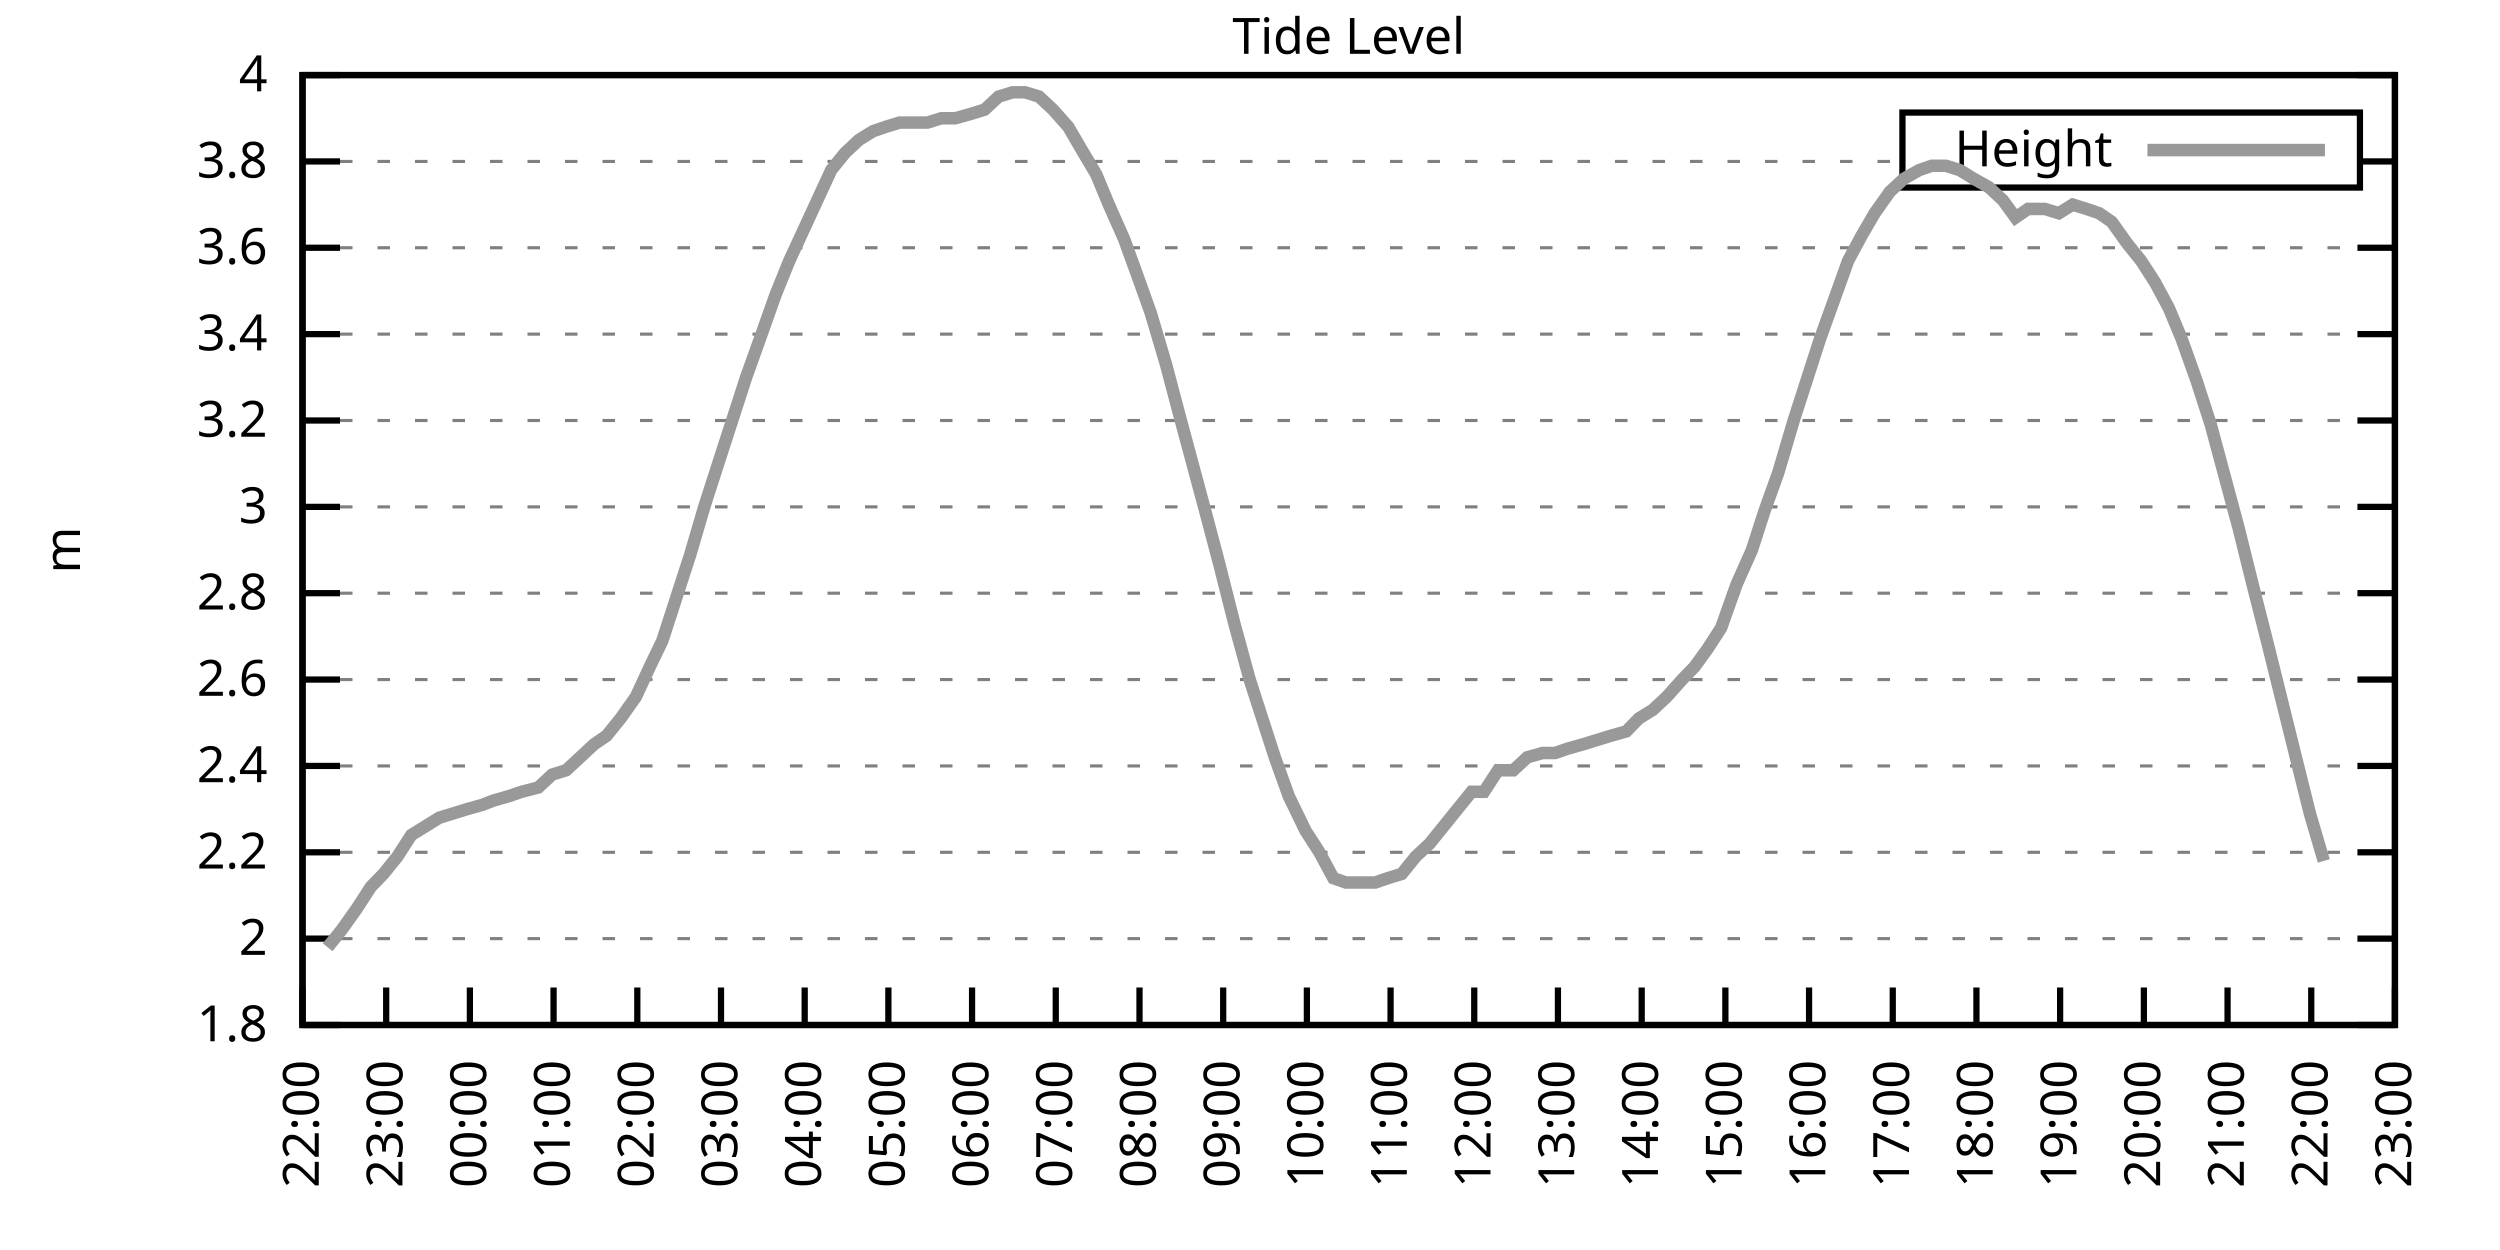
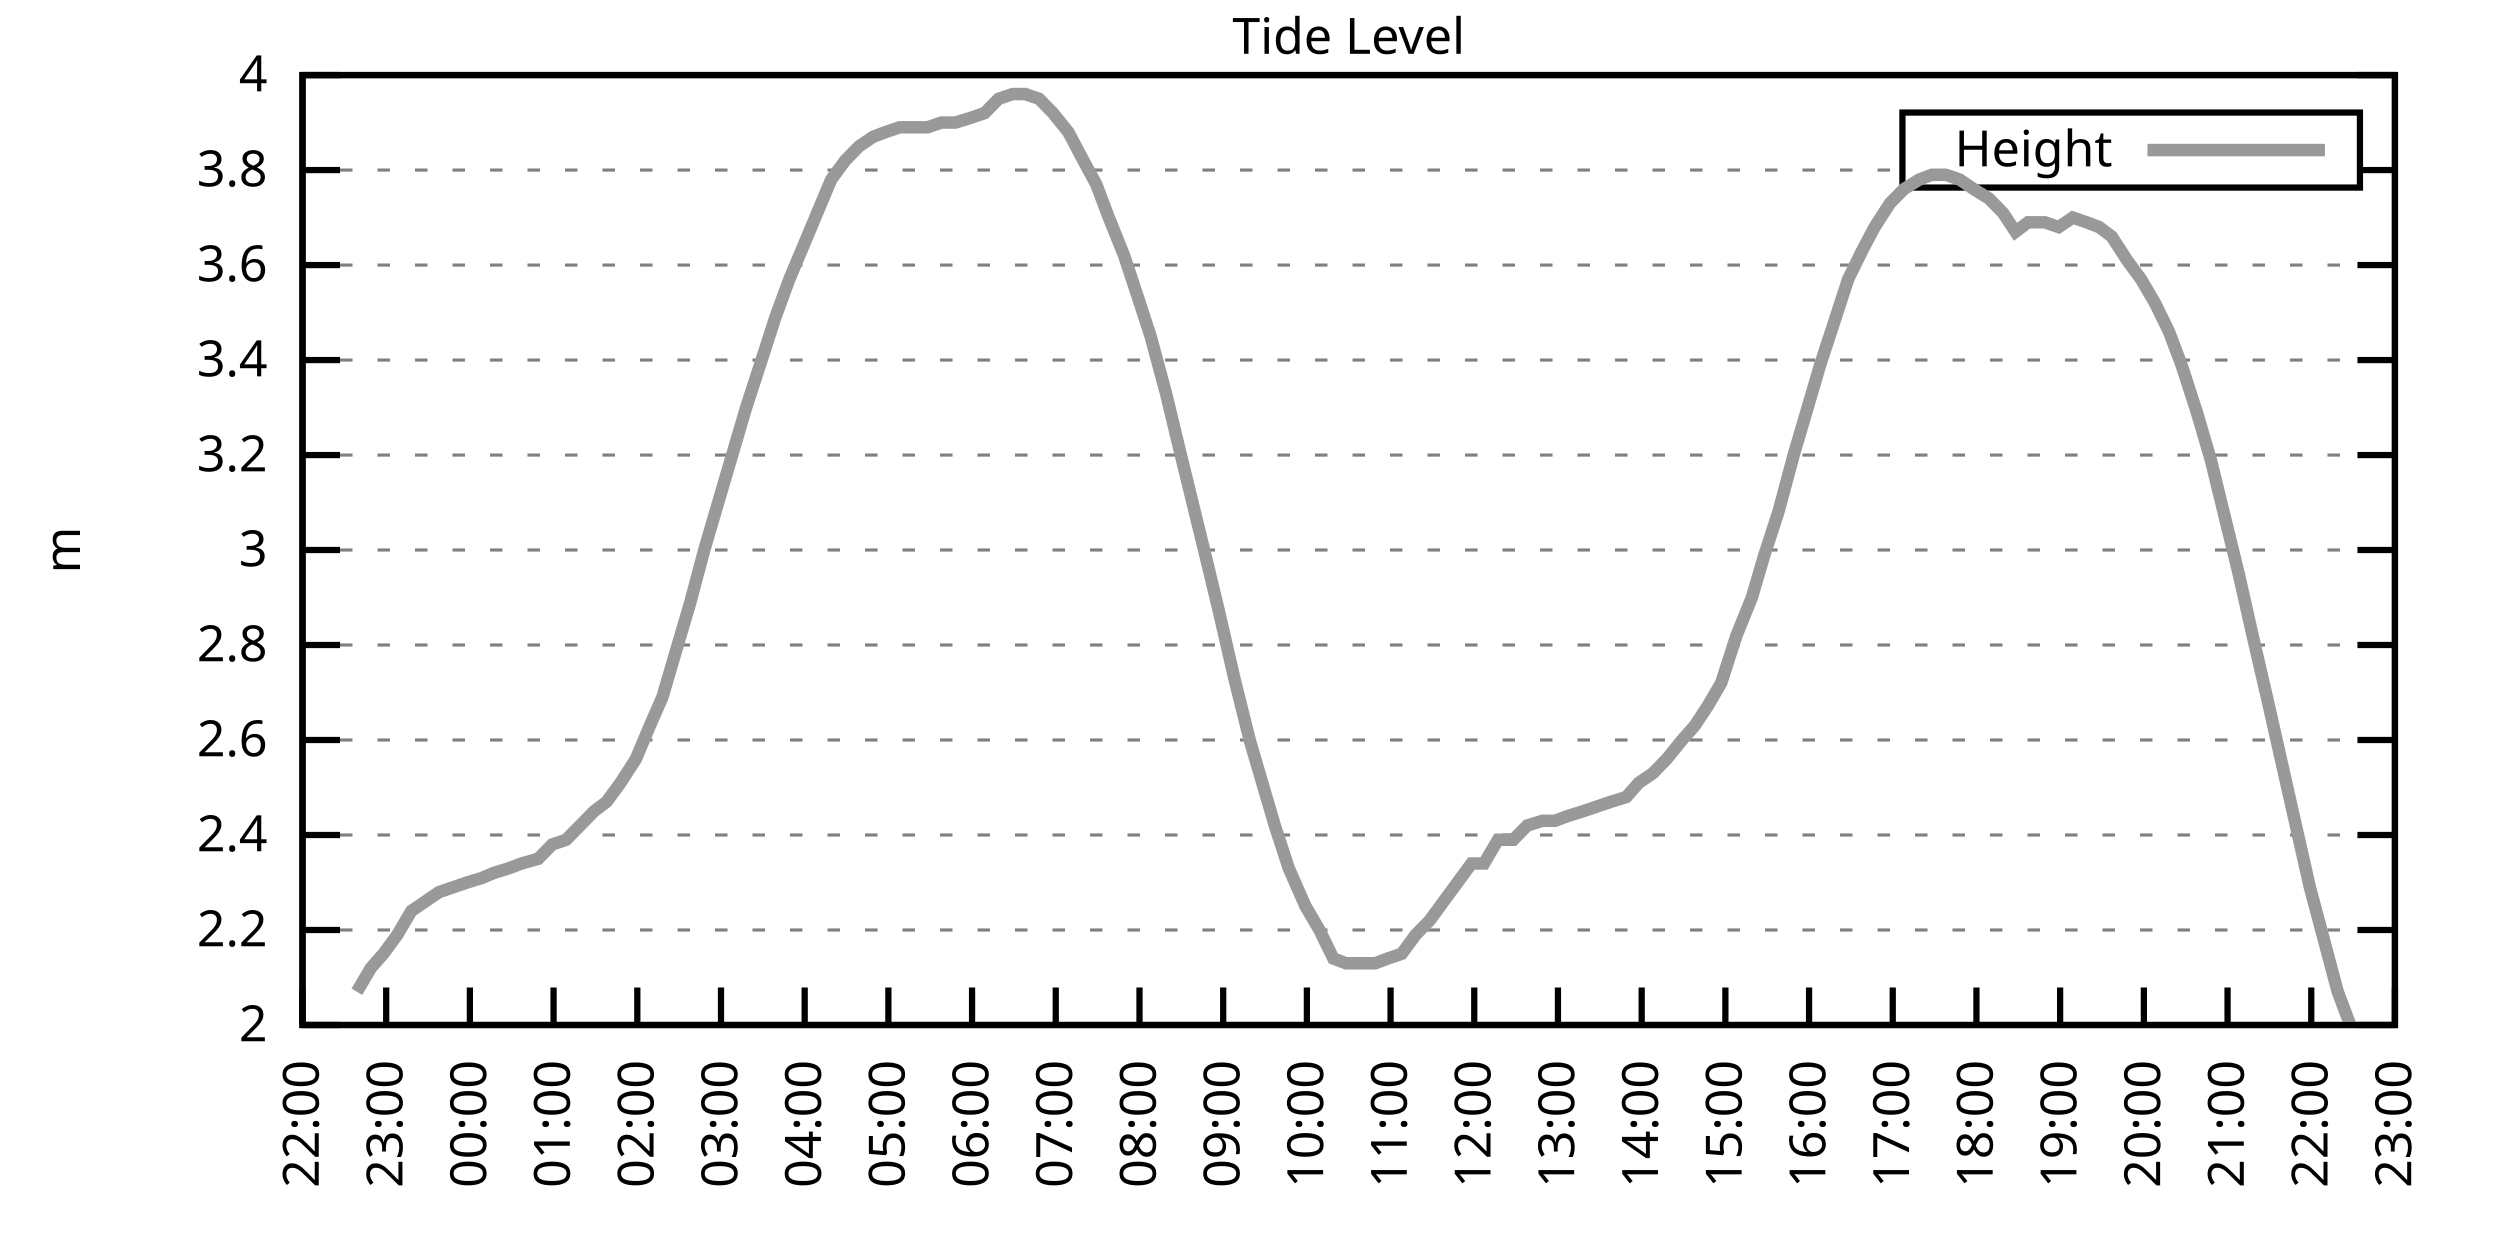
<svg xmlns="http://www.w3.org/2000/svg" xmlns:xlink="http://www.w3.org/1999/xlink" width="400" height="200" viewBox="0 0 400 200">
  <g id="gnuplot_canvas">
    <rect x="0" y="0" width="400" height="200" fill="none" />
    <defs>
      <circle id="gpDot" r="0.5" stroke-width="0.5" stroke="currentColor" />
      <path id="gpPt0" stroke-width="0.333" stroke="currentColor" d="M-1,0 h2 M0,-1 v2" />
      <path id="gpPt1" stroke-width="0.333" stroke="currentColor" d="M-1,-1 L1,1 M1,-1 L-1,1" />
      <path id="gpPt2" stroke-width="0.333" stroke="currentColor" d="M-1,0 L1,0 M0,-1 L0,1 M-1,-1 L1,1 M-1,1 L1,-1" />
      <rect id="gpPt3" stroke-width="0.333" stroke="currentColor" x="-1" y="-1" width="2" height="2" />
      <rect id="gpPt4" stroke-width="0.333" stroke="currentColor" fill="currentColor" x="-1" y="-1" width="2" height="2" />
      <circle id="gpPt5" stroke-width="0.333" stroke="currentColor" cx="0" cy="0" r="1" />
      <use xlink:href="#gpPt5" id="gpPt6" fill="currentColor" stroke="none" />
      <path id="gpPt7" stroke-width="0.333" stroke="currentColor" d="M0,-1.33 L-1.33,0.67 L1.33,0.67 z" />
      <use xlink:href="#gpPt7" id="gpPt8" fill="currentColor" stroke="none" />
      <use xlink:href="#gpPt7" id="gpPt9" stroke="currentColor" transform="rotate(180)" />
      <use xlink:href="#gpPt9" id="gpPt10" fill="currentColor" stroke="none" />
      <use xlink:href="#gpPt3" id="gpPt11" stroke="currentColor" transform="rotate(45)" />
      <use xlink:href="#gpPt11" id="gpPt12" fill="currentColor" stroke="none" />
      <path id="gpPt13" stroke-width="0.333" stroke="currentColor" d="M0,1.330 L1.265,0.411 L0.782,-1.067 L-0.782,-1.076 L-1.265,0.411 z" />
      <use xlink:href="#gpPt13" id="gpPt14" fill="currentColor" stroke="none" />
      <filter id="textbox" filterUnits="objectBoundingBox" x="0" y="0" height="1" width="1">
        <feFlood flood-color="white" flood-opacity="1" result="bgnd" />
        <feComposite in="SourceGraphic" in2="bgnd" operator="atop" />
      </filter>
      <filter id="greybox" filterUnits="objectBoundingBox" x="0" y="0" height="1" width="1">
        <feFlood flood-color="lightgrey" flood-opacity="1" result="grey" />
        <feComposite in="SourceGraphic" in2="grey" operator="atop" />
      </filter>
    </defs>
    <g fill="none" color="white" stroke="currentColor" stroke-width="1.00" stroke-linecap="butt" stroke-linejoin="miter">
</g>
    <g fill="none" color="black" stroke="currentColor" stroke-width="1.00" stroke-linecap="butt" stroke-linejoin="miter">
      <g stroke="none" shape-rendering="crispEdges">
        <polygon fill="rgb(255, 255, 255)" points="48.40,164.00 383.18,164.00 383.18,12.02 48.40,12.02 " />
      </g>
    </g>
    <g fill="none" color="black" stroke="currentColor" stroke-width="1.00" stroke-linecap="butt" stroke-linejoin="miter">
</g>
    <g fill="none" color="black" stroke="black" stroke-width="0.50" stroke-linecap="butt" stroke-linejoin="miter">
</g>
    <g fill="none" color="gray" stroke="currentColor" stroke-width="0.50" stroke-linecap="butt" stroke-linejoin="miter">
      <path stroke="gray" stroke-dasharray="2,4" class="gridline" d="M48.40,164.00 L383.19,164.00  " />
    </g>
    <g fill="none" color="gray" stroke="gray" stroke-width="1.00" stroke-linecap="butt" stroke-linejoin="miter">
</g>
    <g fill="none" color="black" stroke="currentColor" stroke-width="1.00" stroke-linecap="butt" stroke-linejoin="miter">
      <path stroke="black" d="M48.40,164.00 L54.40,164.00 M383.19,164.00 L377.19,164.00  " />
      <g transform="translate(42.80,166.60)" stroke="none" fill="black" font-family="Sans" font-size="8.00" text-anchor="end">
        <text>
-           <tspan font-family="Sans"> 1.8</tspan>
-         </text>
-       </g>
-     </g>
-     <g fill="none" color="black" stroke="currentColor" stroke-width="1.00" stroke-linecap="butt" stroke-linejoin="miter">
- </g>
-     <g fill="none" color="black" stroke="black" stroke-width="0.50" stroke-linecap="butt" stroke-linejoin="miter">
- </g>
-     <g fill="none" color="gray" stroke="currentColor" stroke-width="0.50" stroke-linecap="butt" stroke-linejoin="miter">
-       <path stroke="gray" stroke-dasharray="2,4" class="gridline" d="M48.40,150.18 L383.19,150.18  " />
-     </g>
-     <g fill="none" color="gray" stroke="gray" stroke-width="1.00" stroke-linecap="butt" stroke-linejoin="miter">
- </g>
-     <g fill="none" color="black" stroke="currentColor" stroke-width="1.00" stroke-linecap="butt" stroke-linejoin="miter">
-       <path stroke="black" d="M48.40,150.18 L54.40,150.18 M383.19,150.18 L377.19,150.18  " />
-       <g transform="translate(42.80,152.78)" stroke="none" fill="black" font-family="Sans" font-size="8.00" text-anchor="end">
-         <text>
          <tspan font-family="Sans"> 2</tspan>
        </text>
      </g>
    </g>
    <g fill="none" color="black" stroke="currentColor" stroke-width="1.00" stroke-linecap="butt" stroke-linejoin="miter">
</g>
    <g fill="none" color="black" stroke="black" stroke-width="0.50" stroke-linecap="butt" stroke-linejoin="miter">
</g>
    <g fill="none" color="gray" stroke="currentColor" stroke-width="0.50" stroke-linecap="butt" stroke-linejoin="miter">
-       <path stroke="gray" stroke-dasharray="2,4" class="gridline" d="M48.40,136.37 L383.19,136.37  " />
-     </g>
-     <g fill="none" color="gray" stroke="gray" stroke-width="1.00" stroke-linecap="butt" stroke-linejoin="miter">
- </g>
-     <g fill="none" color="black" stroke="currentColor" stroke-width="1.00" stroke-linecap="butt" stroke-linejoin="miter">
-       <path stroke="black" d="M48.40,136.37 L54.40,136.37 M383.19,136.37 L377.19,136.37  " />
-       <g transform="translate(42.80,138.97)" stroke="none" fill="black" font-family="Sans" font-size="8.00" text-anchor="end">
+       <path stroke="gray" stroke-dasharray="2,4" class="gridline" d="M48.40,148.80 L383.19,148.80  " />
+     </g>
+     <g fill="none" color="gray" stroke="gray" stroke-width="1.00" stroke-linecap="butt" stroke-linejoin="miter">
+ </g>
+     <g fill="none" color="black" stroke="currentColor" stroke-width="1.00" stroke-linecap="butt" stroke-linejoin="miter">
+       <path stroke="black" d="M48.40,148.80 L54.40,148.80 M383.19,148.80 L377.19,148.80  " />
+       <g transform="translate(42.80,151.40)" stroke="none" fill="black" font-family="Sans" font-size="8.00" text-anchor="end">
        <text>
          <tspan font-family="Sans"> 2.2</tspan>
        </text>
      </g>
    </g>
    <g fill="none" color="black" stroke="currentColor" stroke-width="1.00" stroke-linecap="butt" stroke-linejoin="miter">
</g>
    <g fill="none" color="black" stroke="black" stroke-width="0.50" stroke-linecap="butt" stroke-linejoin="miter">
</g>
    <g fill="none" color="gray" stroke="currentColor" stroke-width="0.50" stroke-linecap="butt" stroke-linejoin="miter">
-       <path stroke="gray" stroke-dasharray="2,4" class="gridline" d="M48.40,122.55 L383.19,122.55  " />
-     </g>
-     <g fill="none" color="gray" stroke="gray" stroke-width="1.00" stroke-linecap="butt" stroke-linejoin="miter">
- </g>
-     <g fill="none" color="black" stroke="currentColor" stroke-width="1.00" stroke-linecap="butt" stroke-linejoin="miter">
-       <path stroke="black" d="M48.40,122.55 L54.40,122.55 M383.19,122.55 L377.19,122.55  " />
-       <g transform="translate(42.80,125.15)" stroke="none" fill="black" font-family="Sans" font-size="8.00" text-anchor="end">
+       <path stroke="gray" stroke-dasharray="2,4" class="gridline" d="M48.40,133.60 L383.19,133.60  " />
+     </g>
+     <g fill="none" color="gray" stroke="gray" stroke-width="1.00" stroke-linecap="butt" stroke-linejoin="miter">
+ </g>
+     <g fill="none" color="black" stroke="currentColor" stroke-width="1.00" stroke-linecap="butt" stroke-linejoin="miter">
+       <path stroke="black" d="M48.40,133.60 L54.40,133.60 M383.19,133.60 L377.19,133.60  " />
+       <g transform="translate(42.80,136.20)" stroke="none" fill="black" font-family="Sans" font-size="8.00" text-anchor="end">
        <text>
          <tspan font-family="Sans"> 2.4</tspan>
        </text>
      </g>
    </g>
    <g fill="none" color="black" stroke="currentColor" stroke-width="1.00" stroke-linecap="butt" stroke-linejoin="miter">
</g>
    <g fill="none" color="black" stroke="black" stroke-width="0.50" stroke-linecap="butt" stroke-linejoin="miter">
</g>
    <g fill="none" color="gray" stroke="currentColor" stroke-width="0.50" stroke-linecap="butt" stroke-linejoin="miter">
-       <path stroke="gray" stroke-dasharray="2,4" class="gridline" d="M48.40,108.73 L383.19,108.73  " />
-     </g>
-     <g fill="none" color="gray" stroke="gray" stroke-width="1.00" stroke-linecap="butt" stroke-linejoin="miter">
- </g>
-     <g fill="none" color="black" stroke="currentColor" stroke-width="1.00" stroke-linecap="butt" stroke-linejoin="miter">
-       <path stroke="black" d="M48.40,108.73 L54.40,108.73 M383.19,108.73 L377.19,108.73  " />
-       <g transform="translate(42.80,111.33)" stroke="none" fill="black" font-family="Sans" font-size="8.00" text-anchor="end">
+       <path stroke="gray" stroke-dasharray="2,4" class="gridline" d="M48.40,118.40 L383.19,118.40  " />
+     </g>
+     <g fill="none" color="gray" stroke="gray" stroke-width="1.00" stroke-linecap="butt" stroke-linejoin="miter">
+ </g>
+     <g fill="none" color="black" stroke="currentColor" stroke-width="1.00" stroke-linecap="butt" stroke-linejoin="miter">
+       <path stroke="black" d="M48.40,118.40 L54.40,118.40 M383.19,118.40 L377.19,118.40  " />
+       <g transform="translate(42.80,121.00)" stroke="none" fill="black" font-family="Sans" font-size="8.00" text-anchor="end">
        <text>
          <tspan font-family="Sans"> 2.6</tspan>
        </text>
      </g>
    </g>
    <g fill="none" color="black" stroke="currentColor" stroke-width="1.00" stroke-linecap="butt" stroke-linejoin="miter">
</g>
    <g fill="none" color="black" stroke="black" stroke-width="0.50" stroke-linecap="butt" stroke-linejoin="miter">
</g>
    <g fill="none" color="gray" stroke="currentColor" stroke-width="0.50" stroke-linecap="butt" stroke-linejoin="miter">
-       <path stroke="gray" stroke-dasharray="2,4" class="gridline" d="M48.40,94.91 L383.19,94.91  " />
-     </g>
-     <g fill="none" color="gray" stroke="gray" stroke-width="1.00" stroke-linecap="butt" stroke-linejoin="miter">
- </g>
-     <g fill="none" color="black" stroke="currentColor" stroke-width="1.00" stroke-linecap="butt" stroke-linejoin="miter">
-       <path stroke="black" d="M48.40,94.91 L54.40,94.91 M383.19,94.91 L377.19,94.91  " />
-       <g transform="translate(42.80,97.51)" stroke="none" fill="black" font-family="Sans" font-size="8.00" text-anchor="end">
+       <path stroke="gray" stroke-dasharray="2,4" class="gridline" d="M48.40,103.20 L383.19,103.20  " />
+     </g>
+     <g fill="none" color="gray" stroke="gray" stroke-width="1.00" stroke-linecap="butt" stroke-linejoin="miter">
+ </g>
+     <g fill="none" color="black" stroke="currentColor" stroke-width="1.00" stroke-linecap="butt" stroke-linejoin="miter">
+       <path stroke="black" d="M48.40,103.20 L54.40,103.20 M383.19,103.20 L377.19,103.20  " />
+       <g transform="translate(42.80,105.80)" stroke="none" fill="black" font-family="Sans" font-size="8.00" text-anchor="end">
        <text>
          <tspan font-family="Sans"> 2.8</tspan>
        </text>
      </g>
    </g>
    <g fill="none" color="black" stroke="currentColor" stroke-width="1.00" stroke-linecap="butt" stroke-linejoin="miter">
</g>
    <g fill="none" color="black" stroke="black" stroke-width="0.50" stroke-linecap="butt" stroke-linejoin="miter">
</g>
    <g fill="none" color="gray" stroke="currentColor" stroke-width="0.50" stroke-linecap="butt" stroke-linejoin="miter">
-       <path stroke="gray" stroke-dasharray="2,4" class="gridline" d="M48.40,81.10 L383.19,81.10  " />
-     </g>
-     <g fill="none" color="gray" stroke="gray" stroke-width="1.00" stroke-linecap="butt" stroke-linejoin="miter">
- </g>
-     <g fill="none" color="black" stroke="currentColor" stroke-width="1.00" stroke-linecap="butt" stroke-linejoin="miter">
-       <path stroke="black" d="M48.40,81.10 L54.40,81.10 M383.19,81.10 L377.19,81.10  " />
-       <g transform="translate(42.80,83.70)" stroke="none" fill="black" font-family="Sans" font-size="8.00" text-anchor="end">
+       <path stroke="gray" stroke-dasharray="2,4" class="gridline" d="M48.40,88.00 L383.19,88.00  " />
+     </g>
+     <g fill="none" color="gray" stroke="gray" stroke-width="1.00" stroke-linecap="butt" stroke-linejoin="miter">
+ </g>
+     <g fill="none" color="black" stroke="currentColor" stroke-width="1.00" stroke-linecap="butt" stroke-linejoin="miter">
+       <path stroke="black" d="M48.40,88.00 L54.40,88.00 M383.19,88.00 L377.19,88.00  " />
+       <g transform="translate(42.80,90.60)" stroke="none" fill="black" font-family="Sans" font-size="8.00" text-anchor="end">
        <text>
          <tspan font-family="Sans"> 3</tspan>
        </text>
      </g>
    </g>
    <g fill="none" color="black" stroke="currentColor" stroke-width="1.00" stroke-linecap="butt" stroke-linejoin="miter">
</g>
    <g fill="none" color="black" stroke="black" stroke-width="0.50" stroke-linecap="butt" stroke-linejoin="miter">
</g>
    <g fill="none" color="gray" stroke="currentColor" stroke-width="0.50" stroke-linecap="butt" stroke-linejoin="miter">
-       <path stroke="gray" stroke-dasharray="2,4" class="gridline" d="M48.40,67.28 L383.19,67.28  " />
-     </g>
-     <g fill="none" color="gray" stroke="gray" stroke-width="1.00" stroke-linecap="butt" stroke-linejoin="miter">
- </g>
-     <g fill="none" color="black" stroke="currentColor" stroke-width="1.00" stroke-linecap="butt" stroke-linejoin="miter">
-       <path stroke="black" d="M48.40,67.28 L54.40,67.28 M383.19,67.28 L377.19,67.28  " />
-       <g transform="translate(42.80,69.88)" stroke="none" fill="black" font-family="Sans" font-size="8.00" text-anchor="end">
+       <path stroke="gray" stroke-dasharray="2,4" class="gridline" d="M48.40,72.81 L383.19,72.81  " />
+     </g>
+     <g fill="none" color="gray" stroke="gray" stroke-width="1.00" stroke-linecap="butt" stroke-linejoin="miter">
+ </g>
+     <g fill="none" color="black" stroke="currentColor" stroke-width="1.00" stroke-linecap="butt" stroke-linejoin="miter">
+       <path stroke="black" d="M48.40,72.81 L54.40,72.81 M383.19,72.81 L377.19,72.81  " />
+       <g transform="translate(42.80,75.41)" stroke="none" fill="black" font-family="Sans" font-size="8.00" text-anchor="end">
        <text>
          <tspan font-family="Sans"> 3.2</tspan>
        </text>
      </g>
    </g>
    <g fill="none" color="black" stroke="currentColor" stroke-width="1.00" stroke-linecap="butt" stroke-linejoin="miter">
</g>
    <g fill="none" color="black" stroke="black" stroke-width="0.50" stroke-linecap="butt" stroke-linejoin="miter">
</g>
    <g fill="none" color="gray" stroke="currentColor" stroke-width="0.50" stroke-linecap="butt" stroke-linejoin="miter">
-       <path stroke="gray" stroke-dasharray="2,4" class="gridline" d="M48.40,53.46 L383.19,53.46  " />
-     </g>
-     <g fill="none" color="gray" stroke="gray" stroke-width="1.00" stroke-linecap="butt" stroke-linejoin="miter">
- </g>
-     <g fill="none" color="black" stroke="currentColor" stroke-width="1.00" stroke-linecap="butt" stroke-linejoin="miter">
-       <path stroke="black" d="M48.40,53.46 L54.40,53.46 M383.19,53.46 L377.19,53.46  " />
-       <g transform="translate(42.80,56.06)" stroke="none" fill="black" font-family="Sans" font-size="8.00" text-anchor="end">
+       <path stroke="gray" stroke-dasharray="2,4" class="gridline" d="M48.40,57.61 L383.19,57.61  " />
+     </g>
+     <g fill="none" color="gray" stroke="gray" stroke-width="1.00" stroke-linecap="butt" stroke-linejoin="miter">
+ </g>
+     <g fill="none" color="black" stroke="currentColor" stroke-width="1.00" stroke-linecap="butt" stroke-linejoin="miter">
+       <path stroke="black" d="M48.40,57.61 L54.40,57.61 M383.19,57.61 L377.19,57.61  " />
+       <g transform="translate(42.80,60.21)" stroke="none" fill="black" font-family="Sans" font-size="8.00" text-anchor="end">
        <text>
          <tspan font-family="Sans"> 3.4</tspan>
        </text>
      </g>
    </g>
    <g fill="none" color="black" stroke="currentColor" stroke-width="1.00" stroke-linecap="butt" stroke-linejoin="miter">
</g>
    <g fill="none" color="black" stroke="black" stroke-width="0.50" stroke-linecap="butt" stroke-linejoin="miter">
</g>
    <g fill="none" color="gray" stroke="currentColor" stroke-width="0.50" stroke-linecap="butt" stroke-linejoin="miter">
-       <path stroke="gray" stroke-dasharray="2,4" class="gridline" d="M48.40,39.64 L383.19,39.64  " />
-     </g>
-     <g fill="none" color="gray" stroke="gray" stroke-width="1.00" stroke-linecap="butt" stroke-linejoin="miter">
- </g>
-     <g fill="none" color="black" stroke="currentColor" stroke-width="1.00" stroke-linecap="butt" stroke-linejoin="miter">
-       <path stroke="black" d="M48.40,39.64 L54.40,39.64 M383.19,39.64 L377.19,39.64  " />
-       <g transform="translate(42.80,42.24)" stroke="none" fill="black" font-family="Sans" font-size="8.00" text-anchor="end">
+       <path stroke="gray" stroke-dasharray="2,4" class="gridline" d="M48.40,42.41 L383.19,42.41  " />
+     </g>
+     <g fill="none" color="gray" stroke="gray" stroke-width="1.00" stroke-linecap="butt" stroke-linejoin="miter">
+ </g>
+     <g fill="none" color="black" stroke="currentColor" stroke-width="1.00" stroke-linecap="butt" stroke-linejoin="miter">
+       <path stroke="black" d="M48.40,42.41 L54.40,42.41 M383.19,42.41 L377.19,42.41  " />
+       <g transform="translate(42.80,45.01)" stroke="none" fill="black" font-family="Sans" font-size="8.00" text-anchor="end">
        <text>
          <tspan font-family="Sans"> 3.6</tspan>
        </text>
      </g>
    </g>
    <g fill="none" color="black" stroke="currentColor" stroke-width="1.00" stroke-linecap="butt" stroke-linejoin="miter">
</g>
    <g fill="none" color="black" stroke="black" stroke-width="0.50" stroke-linecap="butt" stroke-linejoin="miter">
</g>
    <g fill="none" color="gray" stroke="currentColor" stroke-width="0.50" stroke-linecap="butt" stroke-linejoin="miter">
-       <path stroke="gray" stroke-dasharray="2,4" class="gridline" d="M48.40,25.83 L304.39,25.83 M377.59,25.83 L383.19,25.83  " />
-     </g>
-     <g fill="none" color="gray" stroke="gray" stroke-width="1.00" stroke-linecap="butt" stroke-linejoin="miter">
- </g>
-     <g fill="none" color="black" stroke="currentColor" stroke-width="1.00" stroke-linecap="butt" stroke-linejoin="miter">
-       <path stroke="black" d="M48.40,25.83 L54.40,25.83 M383.19,25.83 L377.19,25.83  " />
-       <g transform="translate(42.80,28.43)" stroke="none" fill="black" font-family="Sans" font-size="8.00" text-anchor="end">
+       <path stroke="gray" stroke-dasharray="2,4" class="gridline" d="M48.40,27.21 L304.39,27.21 M377.59,27.21 L383.19,27.21  " />
+     </g>
+     <g fill="none" color="gray" stroke="gray" stroke-width="1.00" stroke-linecap="butt" stroke-linejoin="miter">
+ </g>
+     <g fill="none" color="black" stroke="currentColor" stroke-width="1.00" stroke-linecap="butt" stroke-linejoin="miter">
+       <path stroke="black" d="M48.40,27.21 L54.40,27.21 M383.19,27.21 L377.19,27.21  " />
+       <g transform="translate(42.80,29.81)" stroke="none" fill="black" font-family="Sans" font-size="8.00" text-anchor="end">
        <text>
          <tspan font-family="Sans"> 3.8</tspan>
        </text>
      </g>
    </g>
    <g fill="none" color="black" stroke="currentColor" stroke-width="1.00" stroke-linecap="butt" stroke-linejoin="miter">
</g>
    <g fill="none" color="black" stroke="black" stroke-width="0.50" stroke-linecap="butt" stroke-linejoin="miter">
</g>
    <g fill="none" color="gray" stroke="currentColor" stroke-width="0.50" stroke-linecap="butt" stroke-linejoin="miter">
      <path stroke="gray" stroke-dasharray="2,4" class="gridline" d="M48.40,12.01 L383.19,12.01  " />
    </g>
    <g fill="none" color="gray" stroke="gray" stroke-width="1.00" stroke-linecap="butt" stroke-linejoin="miter">
</g>
    <g fill="none" color="black" stroke="currentColor" stroke-width="1.00" stroke-linecap="butt" stroke-linejoin="miter">
      <path stroke="black" d="M48.40,12.01 L54.40,12.01 M383.19,12.01 L377.19,12.01  " />
      <g transform="translate(42.80,14.61)" stroke="none" fill="black" font-family="Sans" font-size="8.00" text-anchor="end">
        <text>
          <tspan font-family="Sans"> 4</tspan>
        </text>
      </g>
    </g>
    <g fill="none" color="black" stroke="currentColor" stroke-width="1.00" stroke-linecap="butt" stroke-linejoin="miter">
      <path stroke="black" d="M48.40,164.00 L48.40,158.00  " />
      <g transform="translate(51.00,169.60) rotate(270.00)" stroke="none" fill="black" font-family="Sans" font-size="8.00" text-anchor="end">
        <text>
          <tspan font-family="Sans">22:00</tspan>
        </text>
      </g>
    </g>
    <g fill="none" color="black" stroke="currentColor" stroke-width="1.00" stroke-linecap="butt" stroke-linejoin="miter">
      <path stroke="black" d="M61.79,164.00 L61.79,158.00  " />
      <g transform="translate(64.39,169.60) rotate(270.00)" stroke="none" fill="black" font-family="Sans" font-size="8.00" text-anchor="end">
        <text>
          <tspan font-family="Sans">23:00</tspan>
        </text>
      </g>
    </g>
    <g fill="none" color="black" stroke="currentColor" stroke-width="1.00" stroke-linecap="butt" stroke-linejoin="miter">
      <path stroke="black" d="M75.18,164.00 L75.18,158.00  " />
      <g transform="translate(77.78,169.60) rotate(270.00)" stroke="none" fill="black" font-family="Sans" font-size="8.00" text-anchor="end">
        <text>
          <tspan font-family="Sans">00:00</tspan>
        </text>
      </g>
    </g>
    <g fill="none" color="black" stroke="currentColor" stroke-width="1.00" stroke-linecap="butt" stroke-linejoin="miter">
      <path stroke="black" d="M88.57,164.00 L88.57,158.00  " />
      <g transform="translate(91.17,169.60) rotate(270.00)" stroke="none" fill="black" font-family="Sans" font-size="8.00" text-anchor="end">
        <text>
          <tspan font-family="Sans">01:00</tspan>
        </text>
      </g>
    </g>
    <g fill="none" color="black" stroke="currentColor" stroke-width="1.00" stroke-linecap="butt" stroke-linejoin="miter">
      <path stroke="black" d="M101.97,164.00 L101.97,158.00  " />
      <g transform="translate(104.57,169.60) rotate(270.00)" stroke="none" fill="black" font-family="Sans" font-size="8.00" text-anchor="end">
        <text>
          <tspan font-family="Sans">02:00</tspan>
        </text>
      </g>
    </g>
    <g fill="none" color="black" stroke="currentColor" stroke-width="1.00" stroke-linecap="butt" stroke-linejoin="miter">
      <path stroke="black" d="M115.36,164.00 L115.36,158.00  " />
      <g transform="translate(117.96,169.60) rotate(270.00)" stroke="none" fill="black" font-family="Sans" font-size="8.00" text-anchor="end">
        <text>
          <tspan font-family="Sans">03:00</tspan>
        </text>
      </g>
    </g>
    <g fill="none" color="black" stroke="currentColor" stroke-width="1.00" stroke-linecap="butt" stroke-linejoin="miter">
      <path stroke="black" d="M128.75,164.00 L128.75,158.00  " />
      <g transform="translate(131.35,169.60) rotate(270.00)" stroke="none" fill="black" font-family="Sans" font-size="8.00" text-anchor="end">
        <text>
          <tspan font-family="Sans">04:00</tspan>
        </text>
      </g>
    </g>
    <g fill="none" color="black" stroke="currentColor" stroke-width="1.00" stroke-linecap="butt" stroke-linejoin="miter">
      <path stroke="black" d="M142.14,164.00 L142.14,158.00  " />
      <g transform="translate(144.74,169.60) rotate(270.00)" stroke="none" fill="black" font-family="Sans" font-size="8.00" text-anchor="end">
        <text>
          <tspan font-family="Sans">05:00</tspan>
        </text>
      </g>
    </g>
    <g fill="none" color="black" stroke="currentColor" stroke-width="1.00" stroke-linecap="butt" stroke-linejoin="miter">
      <path stroke="black" d="M155.53,164.00 L155.53,158.00  " />
      <g transform="translate(158.13,169.60) rotate(270.00)" stroke="none" fill="black" font-family="Sans" font-size="8.00" text-anchor="end">
        <text>
          <tspan font-family="Sans">06:00</tspan>
        </text>
      </g>
    </g>
    <g fill="none" color="black" stroke="currentColor" stroke-width="1.00" stroke-linecap="butt" stroke-linejoin="miter">
      <path stroke="black" d="M168.92,164.00 L168.92,158.00  " />
      <g transform="translate(171.52,169.60) rotate(270.00)" stroke="none" fill="black" font-family="Sans" font-size="8.00" text-anchor="end">
        <text>
          <tspan font-family="Sans">07:00</tspan>
        </text>
      </g>
    </g>
    <g fill="none" color="black" stroke="currentColor" stroke-width="1.00" stroke-linecap="butt" stroke-linejoin="miter">
      <path stroke="black" d="M182.32,164.00 L182.32,158.00  " />
      <g transform="translate(184.92,169.60) rotate(270.00)" stroke="none" fill="black" font-family="Sans" font-size="8.00" text-anchor="end">
        <text>
          <tspan font-family="Sans">08:00</tspan>
        </text>
      </g>
    </g>
    <g fill="none" color="black" stroke="currentColor" stroke-width="1.00" stroke-linecap="butt" stroke-linejoin="miter">
      <path stroke="black" d="M195.71,164.00 L195.71,158.00  " />
      <g transform="translate(198.31,169.60) rotate(270.00)" stroke="none" fill="black" font-family="Sans" font-size="8.00" text-anchor="end">
        <text>
          <tspan font-family="Sans">09:00</tspan>
        </text>
      </g>
    </g>
    <g fill="none" color="black" stroke="currentColor" stroke-width="1.00" stroke-linecap="butt" stroke-linejoin="miter">
      <path stroke="black" d="M209.10,164.00 L209.10,158.00  " />
      <g transform="translate(211.70,169.60) rotate(270.00)" stroke="none" fill="black" font-family="Sans" font-size="8.00" text-anchor="end">
        <text>
          <tspan font-family="Sans">10:00</tspan>
        </text>
      </g>
    </g>
    <g fill="none" color="black" stroke="currentColor" stroke-width="1.00" stroke-linecap="butt" stroke-linejoin="miter">
      <path stroke="black" d="M222.49,164.00 L222.49,158.00  " />
      <g transform="translate(225.09,169.60) rotate(270.00)" stroke="none" fill="black" font-family="Sans" font-size="8.00" text-anchor="end">
        <text>
          <tspan font-family="Sans">11:00</tspan>
        </text>
      </g>
    </g>
    <g fill="none" color="black" stroke="currentColor" stroke-width="1.00" stroke-linecap="butt" stroke-linejoin="miter">
      <path stroke="black" d="M235.88,164.00 L235.88,158.00  " />
      <g transform="translate(238.48,169.60) rotate(270.00)" stroke="none" fill="black" font-family="Sans" font-size="8.00" text-anchor="end">
        <text>
          <tspan font-family="Sans">12:00</tspan>
        </text>
      </g>
    </g>
    <g fill="none" color="black" stroke="currentColor" stroke-width="1.00" stroke-linecap="butt" stroke-linejoin="miter">
      <path stroke="black" d="M249.27,164.00 L249.27,158.00  " />
      <g transform="translate(251.87,169.60) rotate(270.00)" stroke="none" fill="black" font-family="Sans" font-size="8.00" text-anchor="end">
        <text>
          <tspan font-family="Sans">13:00</tspan>
        </text>
      </g>
    </g>
    <g fill="none" color="black" stroke="currentColor" stroke-width="1.00" stroke-linecap="butt" stroke-linejoin="miter">
      <path stroke="black" d="M262.67,164.00 L262.67,158.00  " />
      <g transform="translate(265.27,169.60) rotate(270.00)" stroke="none" fill="black" font-family="Sans" font-size="8.00" text-anchor="end">
        <text>
          <tspan font-family="Sans">14:00</tspan>
        </text>
      </g>
    </g>
    <g fill="none" color="black" stroke="currentColor" stroke-width="1.00" stroke-linecap="butt" stroke-linejoin="miter">
      <path stroke="black" d="M276.06,164.00 L276.06,158.00  " />
      <g transform="translate(278.66,169.60) rotate(270.00)" stroke="none" fill="black" font-family="Sans" font-size="8.00" text-anchor="end">
        <text>
          <tspan font-family="Sans">15:00</tspan>
        </text>
      </g>
    </g>
    <g fill="none" color="black" stroke="currentColor" stroke-width="1.00" stroke-linecap="butt" stroke-linejoin="miter">
      <path stroke="black" d="M289.45,164.00 L289.45,158.00  " />
      <g transform="translate(292.05,169.60) rotate(270.00)" stroke="none" fill="black" font-family="Sans" font-size="8.00" text-anchor="end">
        <text>
          <tspan font-family="Sans">16:00</tspan>
        </text>
      </g>
    </g>
    <g fill="none" color="black" stroke="currentColor" stroke-width="1.00" stroke-linecap="butt" stroke-linejoin="miter">
      <path stroke="black" d="M302.84,164.00 L302.84,158.00  " />
      <g transform="translate(305.44,169.60) rotate(270.00)" stroke="none" fill="black" font-family="Sans" font-size="8.00" text-anchor="end">
        <text>
          <tspan font-family="Sans">17:00</tspan>
        </text>
      </g>
    </g>
    <g fill="none" color="black" stroke="currentColor" stroke-width="1.00" stroke-linecap="butt" stroke-linejoin="miter">
      <path stroke="black" d="M316.23,164.00 L316.23,158.00  " />
      <g transform="translate(318.83,169.60) rotate(270.00)" stroke="none" fill="black" font-family="Sans" font-size="8.00" text-anchor="end">
        <text>
          <tspan font-family="Sans">18:00</tspan>
        </text>
      </g>
    </g>
    <g fill="none" color="black" stroke="currentColor" stroke-width="1.00" stroke-linecap="butt" stroke-linejoin="miter">
      <path stroke="black" d="M329.62,164.00 L329.62,158.00  " />
      <g transform="translate(332.22,169.60) rotate(270.00)" stroke="none" fill="black" font-family="Sans" font-size="8.00" text-anchor="end">
        <text>
          <tspan font-family="Sans">19:00</tspan>
        </text>
      </g>
    </g>
    <g fill="none" color="black" stroke="currentColor" stroke-width="1.00" stroke-linecap="butt" stroke-linejoin="miter">
      <path stroke="black" d="M343.02,164.00 L343.02,158.00  " />
      <g transform="translate(345.62,169.60) rotate(270.00)" stroke="none" fill="black" font-family="Sans" font-size="8.00" text-anchor="end">
        <text>
          <tspan font-family="Sans">20:00</tspan>
        </text>
      </g>
    </g>
    <g fill="none" color="black" stroke="currentColor" stroke-width="1.00" stroke-linecap="butt" stroke-linejoin="miter">
      <path stroke="black" d="M356.41,164.00 L356.41,158.00  " />
      <g transform="translate(359.01,169.60) rotate(270.00)" stroke="none" fill="black" font-family="Sans" font-size="8.00" text-anchor="end">
        <text>
          <tspan font-family="Sans">21:00</tspan>
        </text>
      </g>
    </g>
    <g fill="none" color="black" stroke="currentColor" stroke-width="1.00" stroke-linecap="butt" stroke-linejoin="miter">
      <path stroke="black" d="M369.80,164.00 L369.80,158.00  " />
      <g transform="translate(372.40,169.60) rotate(270.00)" stroke="none" fill="black" font-family="Sans" font-size="8.00" text-anchor="end">
        <text>
          <tspan font-family="Sans">22:00</tspan>
        </text>
      </g>
    </g>
    <g fill="none" color="black" stroke="currentColor" stroke-width="1.00" stroke-linecap="butt" stroke-linejoin="miter">
      <path stroke="black" d="M383.19,164.00 L383.19,158.00  " />
      <g transform="translate(385.79,169.60) rotate(270.00)" stroke="none" fill="black" font-family="Sans" font-size="8.00" text-anchor="end">
        <text>
          <tspan font-family="Sans">23:00</tspan>
        </text>
      </g>
    </g>
    <g fill="none" color="black" stroke="currentColor" stroke-width="1.00" stroke-linecap="butt" stroke-linejoin="miter">
</g>
    <g fill="none" color="black" stroke="currentColor" stroke-width="1.00" stroke-linecap="butt" stroke-linejoin="miter">
      <path stroke="black" d="M48.40,12.01 L48.40,164.00 L383.19,164.00 L383.19,12.01 L48.40,12.01 Z  " />
    </g>
    <g fill="none" color="black" stroke="currentColor" stroke-width="1.00" stroke-linecap="butt" stroke-linejoin="miter">
</g>
    <g fill="none" color="black" stroke="currentColor" stroke-width="1.00" stroke-linecap="butt" stroke-linejoin="miter">
      <path stroke="black" d="M304.39,30.01 L304.39,18.01 L377.59,18.01 L377.59,30.01 L304.39,30.01 Z  " />
    </g>
    <g id="Tide_level_plot_1">
      <g fill="none" color="white" stroke="black" stroke-width="2.00" stroke-linecap="butt" stroke-linejoin="miter">
</g>
      <g fill="none" color="black" stroke="currentColor" stroke-width="2.00" stroke-linecap="butt" stroke-linejoin="miter">
        <g transform="translate(337.99,26.61)" stroke="none" fill="black" font-family="Sans" font-size="8.00" text-anchor="end">
          <text>
            <tspan font-family="Sans">Height</tspan>
          </text>
        </g>
      </g>
      <g fill="none" color="black" stroke="currentColor" stroke-width="2.00" stroke-linecap="butt" stroke-linejoin="miter">
-         <path stroke="rgb(153, 153, 153)" d="M343.59,24.01 L371.99,24.01 M52.42,151.56 L54.65,148.80 L57.10,145.35 L59.34,141.89 L61.35,139.82 L63.58,137.06   L65.81,133.60 L68.04,132.22 L70.27,130.84 L72.50,130.15 L74.74,129.46 L77.19,128.77 L78.98,128.08 L81.43,127.38   L83.44,126.69 L86.12,126.00 L88.35,123.93 L90.58,123.24 L92.82,121.17 L95.05,119.09 L97.06,117.71 L99.29,114.95   L101.74,111.49 L103.98,106.66 L105.98,102.51 L108.44,94.91 L110.45,88.70 L112.68,81.10 L115.13,73.50 L116.92,67.97   L119.38,60.37 L121.61,54.15 L124.06,47.24 L126.29,41.72 L128.53,36.88 L130.76,32.05 L132.99,27.21 L135.22,24.45   L137.45,22.37 L139.69,20.99 L141.69,20.30 L143.93,19.61 L146.16,19.61 L148.39,19.61 L150.62,18.92 L152.85,18.92   L155.31,18.23 L157.54,17.54 L159.77,15.46 L162.01,14.77 L164.01,14.77 L166.25,15.46 L168.48,17.54 L170.93,20.30   L172.94,23.75 L175.40,27.90 L177.41,32.74 L179.86,38.26 L181.87,43.79 L184.10,50.01 L186.56,58.30 L188.57,65.90   L190.80,74.19 L193.03,82.48 L195.04,90.08 L197.49,99.75 L199.95,108.73 L202.18,115.64 L203.97,121.17 L206.20,127.38   L208.88,132.91 L211.11,136.37 L213.34,140.51 L215.35,141.20 L217.58,141.20 L220.04,141.20 L222.04,140.51 L224.28,139.82   L226.51,137.06 L228.74,134.98 L230.97,132.22 L233.20,129.46 L235.44,126.69 L237.44,126.69 L239.68,123.24 L242.13,123.24   L244.36,121.17 L246.82,120.48 L248.83,120.48 L250.84,119.78 L253.29,119.09 L255.52,118.40 L257.76,117.71 L260.21,117.02   L262.22,114.95 L264.45,113.57 L266.68,111.49 L269.14,108.73 L271.15,106.66 L273.16,103.89 L275.39,100.44 L277.84,93.53   L280.30,88.01 L282.31,81.79 L284.54,75.57 L286.99,67.28 L289.00,61.06 L291.23,54.15 L293.47,47.93 L295.70,41.72   L297.93,37.57 L299.94,34.12 L302.39,30.66 L304.63,28.59 L307.08,27.21 L309.09,26.52 L311.32,26.52 L313.55,27.21   L315.79,28.59 L318.24,29.97 L320.47,32.05 L322.48,34.81 L324.49,33.43 L327.17,33.43 L329.40,34.12 L331.63,32.74   L333.86,33.43 L335.87,34.12 L337.88,35.50 L340.34,38.95 L342.57,41.72 L344.80,45.17 L347.03,49.32 L349.04,54.15   L351.50,61.06 L353.73,67.97 L355.96,76.26 L358.19,84.55 L360.42,93.53 L362.88,103.20 L367.34,121.17 L369.58,130.15   L371.81,137.75  " />
+         <path stroke="rgb(153, 153, 153)" d="M343.59,24.01 L371.99,24.01 M57.10,158.68 L59.34,154.88 L61.35,152.60 L63.58,149.56 L65.81,145.76 L68.04,144.24   L70.27,142.72 L72.50,141.96 L74.74,141.20 L77.19,140.44 L78.98,139.68 L81.43,138.92 L83.44,138.16 L86.12,137.40   L88.35,135.12 L90.58,134.36 L92.82,132.08 L95.05,129.80 L97.06,128.28 L99.29,125.24 L101.74,121.44 L103.98,116.12   L105.98,111.56 L108.44,103.20 L110.45,96.36 L112.68,88.00 L115.13,79.65 L116.92,73.57 L119.38,65.21 L121.61,58.37   L124.06,50.77 L126.29,44.69 L128.53,39.37 L130.76,34.05 L132.99,28.73 L135.22,25.69 L137.45,23.41 L139.69,21.89   L141.69,21.13 L143.93,20.37 L146.16,20.37 L148.39,20.37 L150.62,19.61 L152.85,19.61 L155.31,18.85 L157.54,18.09   L159.77,15.81 L162.01,15.05 L164.01,15.05 L166.25,15.81 L168.48,18.09 L170.93,21.13 L172.94,24.93 L175.40,29.49   L177.41,34.81 L179.86,40.89 L181.87,46.97 L184.10,53.81 L186.56,62.93 L188.57,71.29 L190.80,80.41 L193.03,89.52   L195.04,97.88 L197.49,108.52 L199.95,118.40 L202.18,126.00 L203.97,132.08 L206.20,138.92 L208.88,145.00 L211.11,148.80   L213.34,153.36 L215.35,154.12 L217.58,154.12 L220.04,154.12 L222.04,153.36 L224.28,152.60 L226.51,149.56 L228.74,147.28   L230.97,144.24 L233.20,141.20 L235.44,138.16 L237.44,138.16 L239.68,134.36 L242.13,134.36 L244.36,132.08 L246.82,131.32   L248.83,131.32 L250.84,130.56 L253.29,129.80 L255.52,129.04 L257.76,128.28 L260.21,127.52 L262.22,125.24 L264.45,123.72   L266.68,121.44 L269.14,118.40 L271.15,116.12 L273.16,113.08 L275.39,109.28 L277.84,101.68 L280.30,95.60 L282.31,88.76   L284.54,81.93 L286.99,72.81 L289.00,65.97 L291.23,58.37 L293.47,51.53 L295.70,44.69 L297.93,40.13 L299.94,36.33   L302.39,32.53 L304.63,30.25 L307.08,28.73 L309.09,27.97 L311.32,27.97 L313.55,28.73 L315.79,30.25 L318.24,31.77   L320.47,34.05 L322.48,37.09 L324.49,35.57 L327.17,35.57 L329.40,36.33 L331.63,34.81 L333.86,35.57 L335.87,36.33   L337.88,37.85 L340.34,41.65 L342.57,44.69 L344.80,48.49 L347.03,53.05 L349.04,58.37 L351.50,65.97 L353.73,73.57   L355.96,82.69 L358.19,91.80 L360.42,101.68 L362.88,112.32 L367.34,132.08 L369.58,141.96 L371.81,150.32 L374.04,158.68   L376.05,164.00  " />
      </g>
    </g>
    <g fill="none" color="black" stroke="currentColor" stroke-width="2.00" stroke-linecap="butt" stroke-linejoin="miter">
</g>
    <g fill="none" color="black" stroke="black" stroke-width="1.00" stroke-linecap="butt" stroke-linejoin="miter">
</g>
    <g fill="none" color="black" stroke="currentColor" stroke-width="1.00" stroke-linecap="butt" stroke-linejoin="miter">
      <path stroke="black" d="M48.40,12.01 L48.40,164.00 L383.19,164.00 L383.19,12.01 L48.40,12.01 Z  " />
      <g transform="translate(12.80,88.01) rotate(270.00)" stroke="none" fill="black" font-family="Sans" font-size="8.00" text-anchor="middle">
        <text>
          <tspan font-family="Sans">m</tspan>
        </text>
      </g>
    </g>
    <g fill="none" color="black" stroke="currentColor" stroke-width="1.00" stroke-linecap="butt" stroke-linejoin="miter">
</g>
    <g fill="none" color="black" stroke="currentColor" stroke-width="1.00" stroke-linecap="butt" stroke-linejoin="miter">
      <g transform="translate(215.79,8.61)" stroke="none" fill="black" font-family="Sans" font-size="8.00" text-anchor="middle">
        <text>
          <tspan font-family="Sans">Tide Level</tspan>
        </text>
      </g>
    </g>
    <g fill="none" color="black" stroke="currentColor" stroke-width="1.00" stroke-linecap="butt" stroke-linejoin="miter">
</g>
  </g>
</svg>
